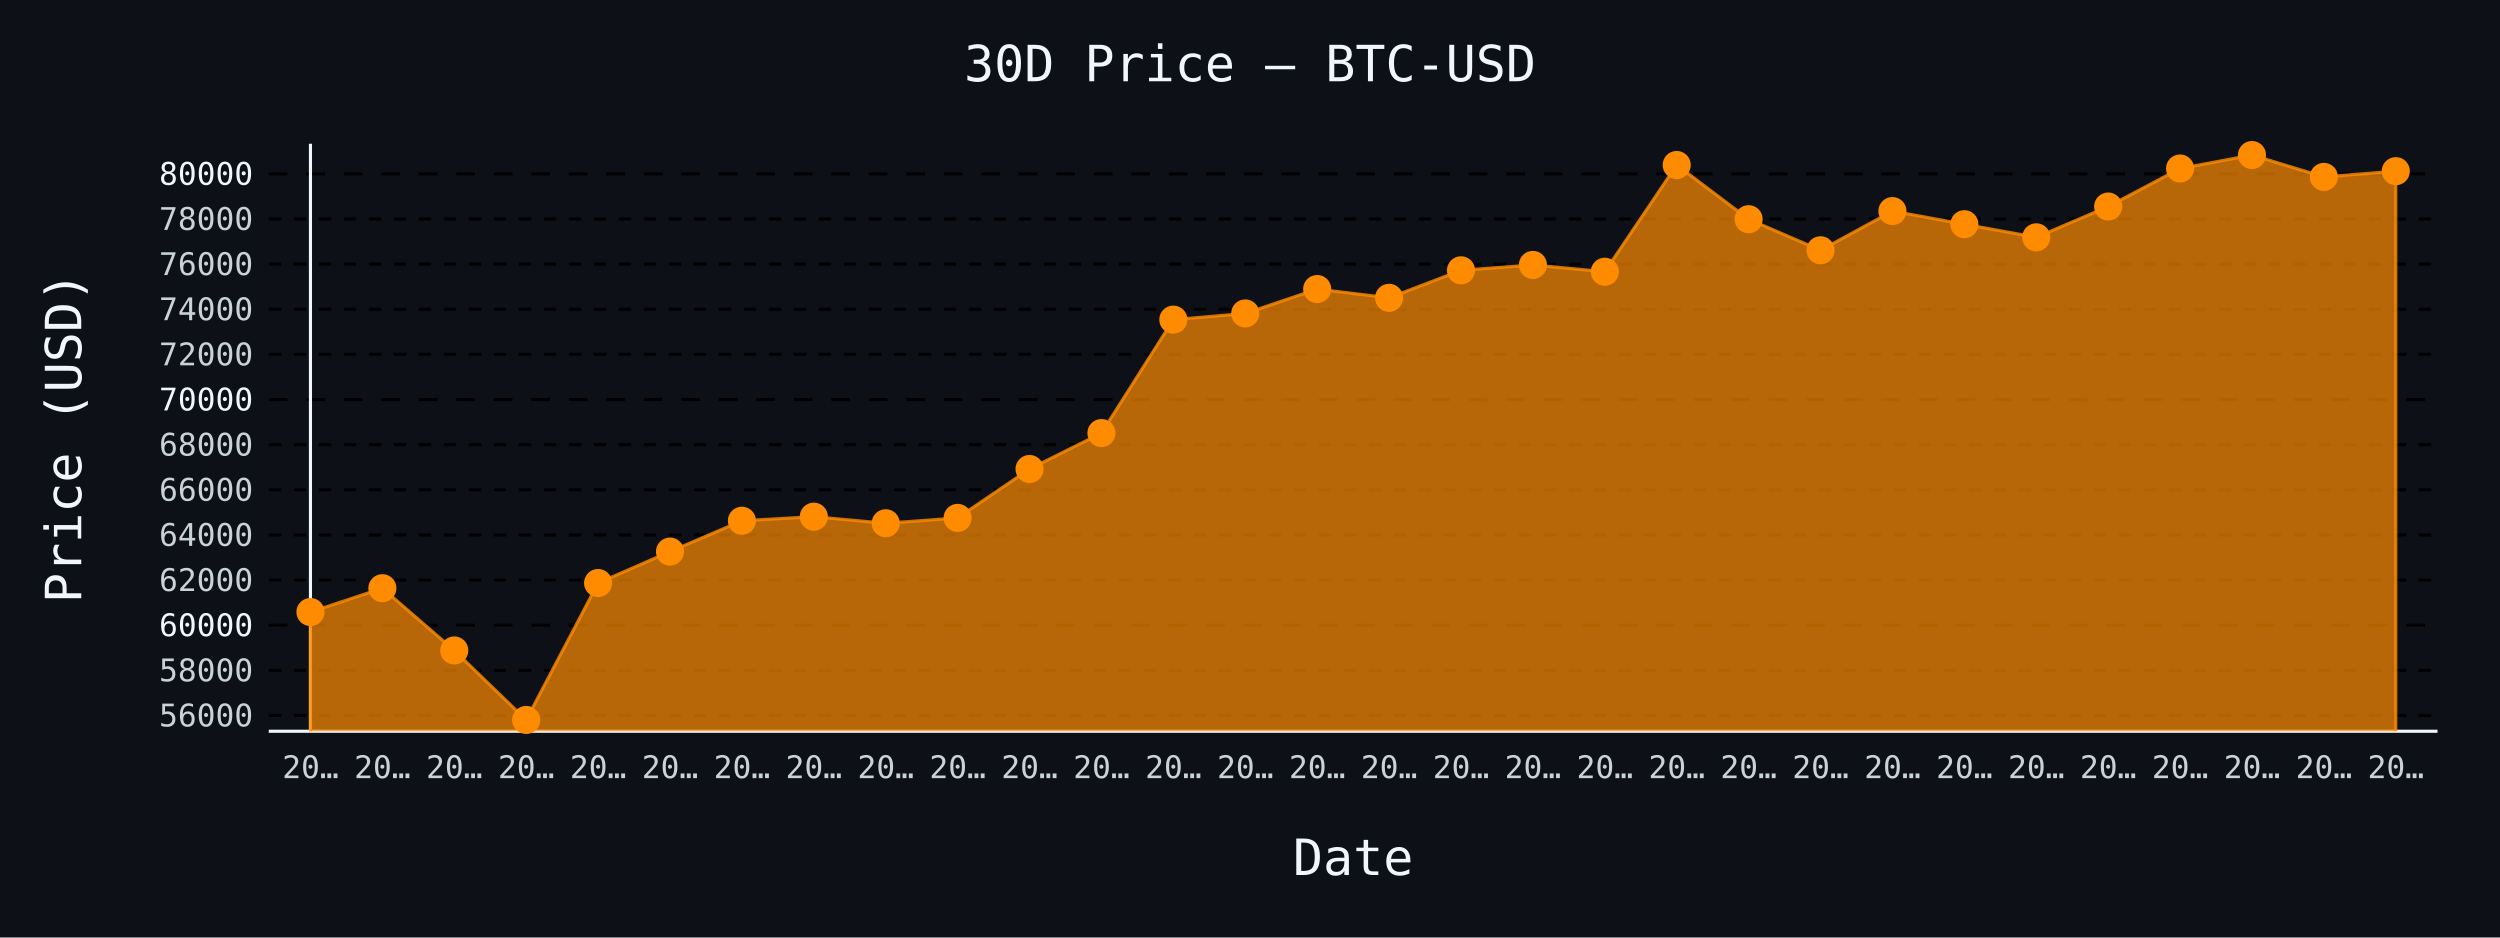
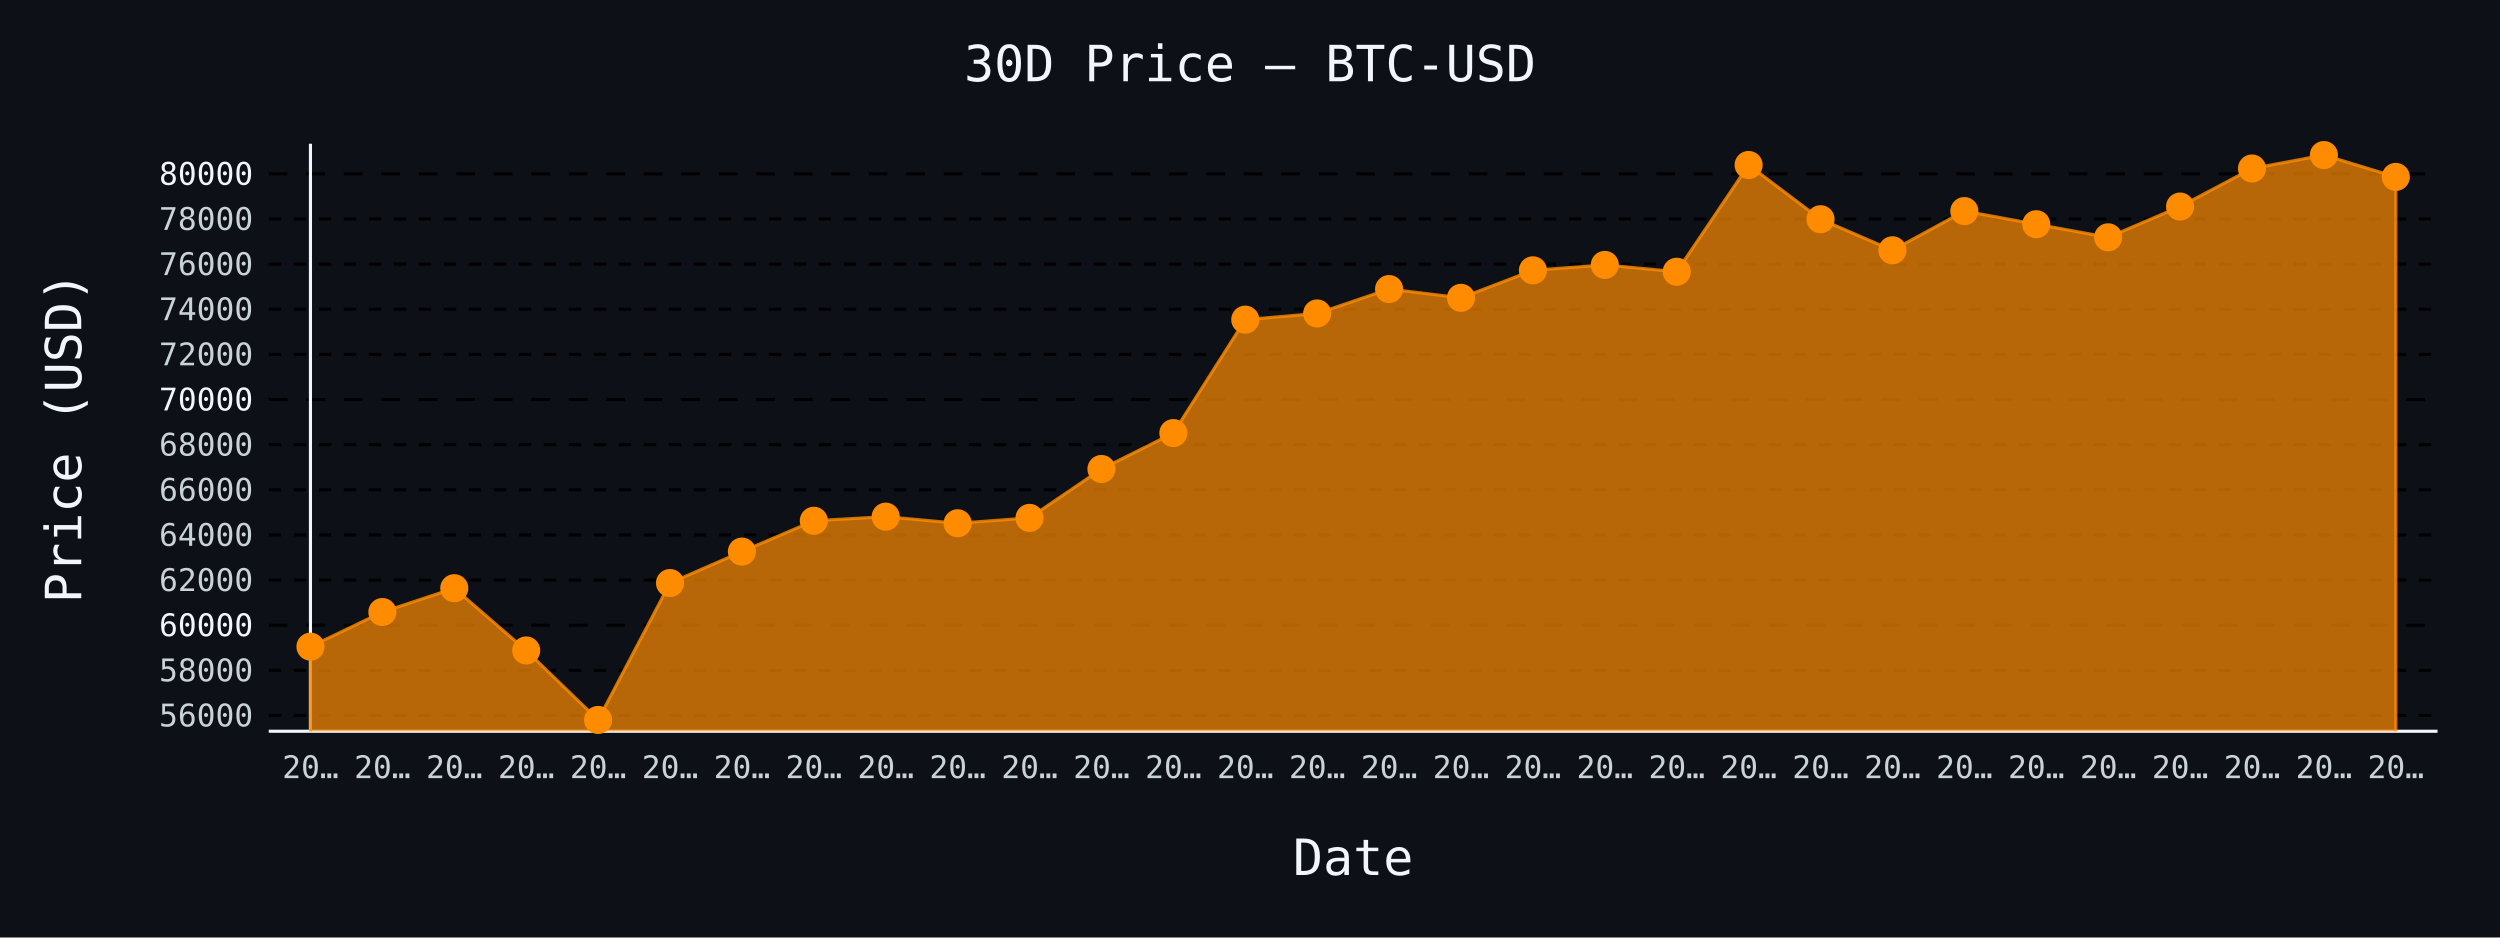
- <svg xmlns="http://www.w3.org/2000/svg" id="chart-470f6033-fe0f-43ff-b225-258ec3e51259" class="pygal-chart" viewBox="0 0 800 300">
+ <svg xmlns="http://www.w3.org/2000/svg" id="chart-cd8ed659-db36-406d-942a-10efa711c437" class="pygal-chart" viewBox="0 0 800 300">
  <defs>
-     <style type="text/css">#chart-470f6033-fe0f-43ff-b225-258ec3e51259{-webkit-user-select:none;-webkit-font-smoothing:antialiased;font-family:monospace}#chart-470f6033-fe0f-43ff-b225-258ec3e51259 .title{font-family:monospace;font-size:16px}#chart-470f6033-fe0f-43ff-b225-258ec3e51259 .legends .legend text{font-family:monospace;font-size:14px}#chart-470f6033-fe0f-43ff-b225-258ec3e51259 .axis text{font-family:monospace;font-size:10px}#chart-470f6033-fe0f-43ff-b225-258ec3e51259 .axis text.major{font-family:monospace;font-size:10px}#chart-470f6033-fe0f-43ff-b225-258ec3e51259 .text-overlay text.value{font-family:monospace;font-size:16px}#chart-470f6033-fe0f-43ff-b225-258ec3e51259 .text-overlay text.label{font-family:monospace;font-size:10px}#chart-470f6033-fe0f-43ff-b225-258ec3e51259 .tooltip{font-family:monospace;font-size:14px}#chart-470f6033-fe0f-43ff-b225-258ec3e51259 text.no_data{font-family:monospace;font-size:64px}
- #chart-470f6033-fe0f-43ff-b225-258ec3e51259{background-color:#0d1117}#chart-470f6033-fe0f-43ff-b225-258ec3e51259 path,#chart-470f6033-fe0f-43ff-b225-258ec3e51259 line,#chart-470f6033-fe0f-43ff-b225-258ec3e51259 rect,#chart-470f6033-fe0f-43ff-b225-258ec3e51259 circle{-webkit-transition:150ms;-moz-transition:150ms;transition:150ms}#chart-470f6033-fe0f-43ff-b225-258ec3e51259 .graph &gt; .background{fill:#0d1117}#chart-470f6033-fe0f-43ff-b225-258ec3e51259 .plot &gt; .background{fill:#0d1117}#chart-470f6033-fe0f-43ff-b225-258ec3e51259 .graph{fill:#c9d1d9}#chart-470f6033-fe0f-43ff-b225-258ec3e51259 text.no_data{fill:#f0f6fc}#chart-470f6033-fe0f-43ff-b225-258ec3e51259 .title{fill:#f0f6fc}#chart-470f6033-fe0f-43ff-b225-258ec3e51259 .legends .legend text{fill:#c9d1d9}#chart-470f6033-fe0f-43ff-b225-258ec3e51259 .legends .legend:hover text{fill:#f0f6fc}#chart-470f6033-fe0f-43ff-b225-258ec3e51259 .axis .line{stroke:#f0f6fc}#chart-470f6033-fe0f-43ff-b225-258ec3e51259 .axis .guide.line{stroke:#8b949e}#chart-470f6033-fe0f-43ff-b225-258ec3e51259 .axis .major.line{stroke:#c9d1d9}#chart-470f6033-fe0f-43ff-b225-258ec3e51259 .axis text.major{fill:#f0f6fc}#chart-470f6033-fe0f-43ff-b225-258ec3e51259 .axis.y .guides:hover .guide.line,#chart-470f6033-fe0f-43ff-b225-258ec3e51259 .line-graph .axis.x .guides:hover .guide.line,#chart-470f6033-fe0f-43ff-b225-258ec3e51259 .stackedline-graph .axis.x .guides:hover .guide.line,#chart-470f6033-fe0f-43ff-b225-258ec3e51259 .xy-graph .axis.x .guides:hover .guide.line{stroke:#f0f6fc}#chart-470f6033-fe0f-43ff-b225-258ec3e51259 .axis .guides:hover text{fill:#f0f6fc}#chart-470f6033-fe0f-43ff-b225-258ec3e51259 .reactive{fill-opacity:.7;stroke-opacity:.8;stroke-width:1}#chart-470f6033-fe0f-43ff-b225-258ec3e51259 .ci{stroke:#c9d1d9}#chart-470f6033-fe0f-43ff-b225-258ec3e51259 .reactive.active,#chart-470f6033-fe0f-43ff-b225-258ec3e51259 .active .reactive{fill-opacity:.8;stroke-opacity:.9;stroke-width:4}#chart-470f6033-fe0f-43ff-b225-258ec3e51259 .ci .reactive.active{stroke-width:1.5}#chart-470f6033-fe0f-43ff-b225-258ec3e51259 .series text{fill:#f0f6fc}#chart-470f6033-fe0f-43ff-b225-258ec3e51259 .tooltip rect{fill:#0d1117;stroke:#f0f6fc;-webkit-transition:opacity 150ms;-moz-transition:opacity 150ms;transition:opacity 150ms}#chart-470f6033-fe0f-43ff-b225-258ec3e51259 .tooltip .label{fill:#c9d1d9}#chart-470f6033-fe0f-43ff-b225-258ec3e51259 .tooltip .label{fill:#c9d1d9}#chart-470f6033-fe0f-43ff-b225-258ec3e51259 .tooltip .legend{font-size:.8em;fill:#8b949e}#chart-470f6033-fe0f-43ff-b225-258ec3e51259 .tooltip .x_label{font-size:.6em;fill:#f0f6fc}#chart-470f6033-fe0f-43ff-b225-258ec3e51259 .tooltip .xlink{font-size:.5em;text-decoration:underline}#chart-470f6033-fe0f-43ff-b225-258ec3e51259 .tooltip .value{font-size:1.5em}#chart-470f6033-fe0f-43ff-b225-258ec3e51259 .bound{font-size:.5em}#chart-470f6033-fe0f-43ff-b225-258ec3e51259 .max-value{font-size:.75em;fill:#8b949e}#chart-470f6033-fe0f-43ff-b225-258ec3e51259 .map-element{fill:#0d1117;stroke:#8b949e !important}#chart-470f6033-fe0f-43ff-b225-258ec3e51259 .map-element .reactive{fill-opacity:inherit;stroke-opacity:inherit}#chart-470f6033-fe0f-43ff-b225-258ec3e51259 .color-0,#chart-470f6033-fe0f-43ff-b225-258ec3e51259 .color-0 a:visited{stroke:#ff8c00;fill:#ff8c00}#chart-470f6033-fe0f-43ff-b225-258ec3e51259 .text-overlay .color-0 text{fill:black}
- #chart-470f6033-fe0f-43ff-b225-258ec3e51259 text.no_data{text-anchor:middle}#chart-470f6033-fe0f-43ff-b225-258ec3e51259 .guide.line{fill:none}#chart-470f6033-fe0f-43ff-b225-258ec3e51259 .centered{text-anchor:middle}#chart-470f6033-fe0f-43ff-b225-258ec3e51259 .title{text-anchor:middle}#chart-470f6033-fe0f-43ff-b225-258ec3e51259 .legends .legend text{fill-opacity:1}#chart-470f6033-fe0f-43ff-b225-258ec3e51259 .axis.x text{text-anchor:middle}#chart-470f6033-fe0f-43ff-b225-258ec3e51259 .axis.x:not(.web) text[transform]{text-anchor:start}#chart-470f6033-fe0f-43ff-b225-258ec3e51259 .axis.x:not(.web) text[transform].backwards{text-anchor:end}#chart-470f6033-fe0f-43ff-b225-258ec3e51259 .axis.y text{text-anchor:end}#chart-470f6033-fe0f-43ff-b225-258ec3e51259 .axis.y text[transform].backwards{text-anchor:start}#chart-470f6033-fe0f-43ff-b225-258ec3e51259 .axis.y2 text{text-anchor:start}#chart-470f6033-fe0f-43ff-b225-258ec3e51259 .axis.y2 text[transform].backwards{text-anchor:end}#chart-470f6033-fe0f-43ff-b225-258ec3e51259 .axis .guide.line{stroke-dasharray:4,4;stroke:black}#chart-470f6033-fe0f-43ff-b225-258ec3e51259 .axis .major.guide.line{stroke-dasharray:6,6;stroke:black}#chart-470f6033-fe0f-43ff-b225-258ec3e51259 .horizontal .axis.y .guide.line,#chart-470f6033-fe0f-43ff-b225-258ec3e51259 .horizontal .axis.y2 .guide.line,#chart-470f6033-fe0f-43ff-b225-258ec3e51259 .vertical .axis.x .guide.line{opacity:0}#chart-470f6033-fe0f-43ff-b225-258ec3e51259 .horizontal .axis.always_show .guide.line,#chart-470f6033-fe0f-43ff-b225-258ec3e51259 .vertical .axis.always_show .guide.line{opacity:1 !important}#chart-470f6033-fe0f-43ff-b225-258ec3e51259 .axis.y .guides:hover .guide.line,#chart-470f6033-fe0f-43ff-b225-258ec3e51259 .axis.y2 .guides:hover .guide.line,#chart-470f6033-fe0f-43ff-b225-258ec3e51259 .axis.x .guides:hover .guide.line{opacity:1}#chart-470f6033-fe0f-43ff-b225-258ec3e51259 .axis .guides:hover text{opacity:1}#chart-470f6033-fe0f-43ff-b225-258ec3e51259 .nofill{fill:none}#chart-470f6033-fe0f-43ff-b225-258ec3e51259 .subtle-fill{fill-opacity:.2}#chart-470f6033-fe0f-43ff-b225-258ec3e51259 .dot{stroke-width:1px;fill-opacity:1;stroke-opacity:1}#chart-470f6033-fe0f-43ff-b225-258ec3e51259 .dot.active{stroke-width:5px}#chart-470f6033-fe0f-43ff-b225-258ec3e51259 .dot.negative{fill:transparent}#chart-470f6033-fe0f-43ff-b225-258ec3e51259 text,#chart-470f6033-fe0f-43ff-b225-258ec3e51259 tspan{stroke:none !important}#chart-470f6033-fe0f-43ff-b225-258ec3e51259 .series text.active{opacity:1}#chart-470f6033-fe0f-43ff-b225-258ec3e51259 .tooltip rect{fill-opacity:.95;stroke-width:.5}#chart-470f6033-fe0f-43ff-b225-258ec3e51259 .tooltip text{fill-opacity:1}#chart-470f6033-fe0f-43ff-b225-258ec3e51259 .showable{visibility:hidden}#chart-470f6033-fe0f-43ff-b225-258ec3e51259 .showable.shown{visibility:visible}#chart-470f6033-fe0f-43ff-b225-258ec3e51259 .gauge-background{fill:rgba(229,229,229,1);stroke:none}#chart-470f6033-fe0f-43ff-b225-258ec3e51259 .bg-lines{stroke:#0d1117;stroke-width:2px}</style>
+     <style type="text/css">#chart-cd8ed659-db36-406d-942a-10efa711c437{-webkit-user-select:none;-webkit-font-smoothing:antialiased;font-family:monospace}#chart-cd8ed659-db36-406d-942a-10efa711c437 .title{font-family:monospace;font-size:16px}#chart-cd8ed659-db36-406d-942a-10efa711c437 .legends .legend text{font-family:monospace;font-size:14px}#chart-cd8ed659-db36-406d-942a-10efa711c437 .axis text{font-family:monospace;font-size:10px}#chart-cd8ed659-db36-406d-942a-10efa711c437 .axis text.major{font-family:monospace;font-size:10px}#chart-cd8ed659-db36-406d-942a-10efa711c437 .text-overlay text.value{font-family:monospace;font-size:16px}#chart-cd8ed659-db36-406d-942a-10efa711c437 .text-overlay text.label{font-family:monospace;font-size:10px}#chart-cd8ed659-db36-406d-942a-10efa711c437 .tooltip{font-family:monospace;font-size:14px}#chart-cd8ed659-db36-406d-942a-10efa711c437 text.no_data{font-family:monospace;font-size:64px}
+ #chart-cd8ed659-db36-406d-942a-10efa711c437{background-color:#0d1117}#chart-cd8ed659-db36-406d-942a-10efa711c437 path,#chart-cd8ed659-db36-406d-942a-10efa711c437 line,#chart-cd8ed659-db36-406d-942a-10efa711c437 rect,#chart-cd8ed659-db36-406d-942a-10efa711c437 circle{-webkit-transition:150ms;-moz-transition:150ms;transition:150ms}#chart-cd8ed659-db36-406d-942a-10efa711c437 .graph &gt; .background{fill:#0d1117}#chart-cd8ed659-db36-406d-942a-10efa711c437 .plot &gt; .background{fill:#0d1117}#chart-cd8ed659-db36-406d-942a-10efa711c437 .graph{fill:#c9d1d9}#chart-cd8ed659-db36-406d-942a-10efa711c437 text.no_data{fill:#f0f6fc}#chart-cd8ed659-db36-406d-942a-10efa711c437 .title{fill:#f0f6fc}#chart-cd8ed659-db36-406d-942a-10efa711c437 .legends .legend text{fill:#c9d1d9}#chart-cd8ed659-db36-406d-942a-10efa711c437 .legends .legend:hover text{fill:#f0f6fc}#chart-cd8ed659-db36-406d-942a-10efa711c437 .axis .line{stroke:#f0f6fc}#chart-cd8ed659-db36-406d-942a-10efa711c437 .axis .guide.line{stroke:#8b949e}#chart-cd8ed659-db36-406d-942a-10efa711c437 .axis .major.line{stroke:#c9d1d9}#chart-cd8ed659-db36-406d-942a-10efa711c437 .axis text.major{fill:#f0f6fc}#chart-cd8ed659-db36-406d-942a-10efa711c437 .axis.y .guides:hover .guide.line,#chart-cd8ed659-db36-406d-942a-10efa711c437 .line-graph .axis.x .guides:hover .guide.line,#chart-cd8ed659-db36-406d-942a-10efa711c437 .stackedline-graph .axis.x .guides:hover .guide.line,#chart-cd8ed659-db36-406d-942a-10efa711c437 .xy-graph .axis.x .guides:hover .guide.line{stroke:#f0f6fc}#chart-cd8ed659-db36-406d-942a-10efa711c437 .axis .guides:hover text{fill:#f0f6fc}#chart-cd8ed659-db36-406d-942a-10efa711c437 .reactive{fill-opacity:.7;stroke-opacity:.8;stroke-width:1}#chart-cd8ed659-db36-406d-942a-10efa711c437 .ci{stroke:#c9d1d9}#chart-cd8ed659-db36-406d-942a-10efa711c437 .reactive.active,#chart-cd8ed659-db36-406d-942a-10efa711c437 .active .reactive{fill-opacity:.8;stroke-opacity:.9;stroke-width:4}#chart-cd8ed659-db36-406d-942a-10efa711c437 .ci .reactive.active{stroke-width:1.5}#chart-cd8ed659-db36-406d-942a-10efa711c437 .series text{fill:#f0f6fc}#chart-cd8ed659-db36-406d-942a-10efa711c437 .tooltip rect{fill:#0d1117;stroke:#f0f6fc;-webkit-transition:opacity 150ms;-moz-transition:opacity 150ms;transition:opacity 150ms}#chart-cd8ed659-db36-406d-942a-10efa711c437 .tooltip .label{fill:#c9d1d9}#chart-cd8ed659-db36-406d-942a-10efa711c437 .tooltip .label{fill:#c9d1d9}#chart-cd8ed659-db36-406d-942a-10efa711c437 .tooltip .legend{font-size:.8em;fill:#8b949e}#chart-cd8ed659-db36-406d-942a-10efa711c437 .tooltip .x_label{font-size:.6em;fill:#f0f6fc}#chart-cd8ed659-db36-406d-942a-10efa711c437 .tooltip .xlink{font-size:.5em;text-decoration:underline}#chart-cd8ed659-db36-406d-942a-10efa711c437 .tooltip .value{font-size:1.5em}#chart-cd8ed659-db36-406d-942a-10efa711c437 .bound{font-size:.5em}#chart-cd8ed659-db36-406d-942a-10efa711c437 .max-value{font-size:.75em;fill:#8b949e}#chart-cd8ed659-db36-406d-942a-10efa711c437 .map-element{fill:#0d1117;stroke:#8b949e !important}#chart-cd8ed659-db36-406d-942a-10efa711c437 .map-element .reactive{fill-opacity:inherit;stroke-opacity:inherit}#chart-cd8ed659-db36-406d-942a-10efa711c437 .color-0,#chart-cd8ed659-db36-406d-942a-10efa711c437 .color-0 a:visited{stroke:#ff8c00;fill:#ff8c00}#chart-cd8ed659-db36-406d-942a-10efa711c437 .text-overlay .color-0 text{fill:black}
+ #chart-cd8ed659-db36-406d-942a-10efa711c437 text.no_data{text-anchor:middle}#chart-cd8ed659-db36-406d-942a-10efa711c437 .guide.line{fill:none}#chart-cd8ed659-db36-406d-942a-10efa711c437 .centered{text-anchor:middle}#chart-cd8ed659-db36-406d-942a-10efa711c437 .title{text-anchor:middle}#chart-cd8ed659-db36-406d-942a-10efa711c437 .legends .legend text{fill-opacity:1}#chart-cd8ed659-db36-406d-942a-10efa711c437 .axis.x text{text-anchor:middle}#chart-cd8ed659-db36-406d-942a-10efa711c437 .axis.x:not(.web) text[transform]{text-anchor:start}#chart-cd8ed659-db36-406d-942a-10efa711c437 .axis.x:not(.web) text[transform].backwards{text-anchor:end}#chart-cd8ed659-db36-406d-942a-10efa711c437 .axis.y text{text-anchor:end}#chart-cd8ed659-db36-406d-942a-10efa711c437 .axis.y text[transform].backwards{text-anchor:start}#chart-cd8ed659-db36-406d-942a-10efa711c437 .axis.y2 text{text-anchor:start}#chart-cd8ed659-db36-406d-942a-10efa711c437 .axis.y2 text[transform].backwards{text-anchor:end}#chart-cd8ed659-db36-406d-942a-10efa711c437 .axis .guide.line{stroke-dasharray:4,4;stroke:black}#chart-cd8ed659-db36-406d-942a-10efa711c437 .axis .major.guide.line{stroke-dasharray:6,6;stroke:black}#chart-cd8ed659-db36-406d-942a-10efa711c437 .horizontal .axis.y .guide.line,#chart-cd8ed659-db36-406d-942a-10efa711c437 .horizontal .axis.y2 .guide.line,#chart-cd8ed659-db36-406d-942a-10efa711c437 .vertical .axis.x .guide.line{opacity:0}#chart-cd8ed659-db36-406d-942a-10efa711c437 .horizontal .axis.always_show .guide.line,#chart-cd8ed659-db36-406d-942a-10efa711c437 .vertical .axis.always_show .guide.line{opacity:1 !important}#chart-cd8ed659-db36-406d-942a-10efa711c437 .axis.y .guides:hover .guide.line,#chart-cd8ed659-db36-406d-942a-10efa711c437 .axis.y2 .guides:hover .guide.line,#chart-cd8ed659-db36-406d-942a-10efa711c437 .axis.x .guides:hover .guide.line{opacity:1}#chart-cd8ed659-db36-406d-942a-10efa711c437 .axis .guides:hover text{opacity:1}#chart-cd8ed659-db36-406d-942a-10efa711c437 .nofill{fill:none}#chart-cd8ed659-db36-406d-942a-10efa711c437 .subtle-fill{fill-opacity:.2}#chart-cd8ed659-db36-406d-942a-10efa711c437 .dot{stroke-width:1px;fill-opacity:1;stroke-opacity:1}#chart-cd8ed659-db36-406d-942a-10efa711c437 .dot.active{stroke-width:5px}#chart-cd8ed659-db36-406d-942a-10efa711c437 .dot.negative{fill:transparent}#chart-cd8ed659-db36-406d-942a-10efa711c437 text,#chart-cd8ed659-db36-406d-942a-10efa711c437 tspan{stroke:none !important}#chart-cd8ed659-db36-406d-942a-10efa711c437 .series text.active{opacity:1}#chart-cd8ed659-db36-406d-942a-10efa711c437 .tooltip rect{fill-opacity:.95;stroke-width:.5}#chart-cd8ed659-db36-406d-942a-10efa711c437 .tooltip text{fill-opacity:1}#chart-cd8ed659-db36-406d-942a-10efa711c437 .showable{visibility:hidden}#chart-cd8ed659-db36-406d-942a-10efa711c437 .showable.shown{visibility:visible}#chart-cd8ed659-db36-406d-942a-10efa711c437 .gauge-background{fill:rgba(229,229,229,1);stroke:none}#chart-cd8ed659-db36-406d-942a-10efa711c437 .bg-lines{stroke:#0d1117;stroke-width:2px}</style>
  </defs>
  <g class="graph line-graph vertical">
    <rect x="0" y="0" width="800" height="300" class="background" />
    <g transform="translate(86, 46)" class="plot">
      <rect x="0" y="0" width="694.0" height="188" class="background" />
      <g class="axis y always_show">
        <path d="M0 188 h694" class="line" />
        <g class="guides">
          <path d="M0 182.955 h694" class="guide line" />
          <text x="-5" y="186.455" class="">56000</text>
        </g>
        <g class="guides">
          <path d="M0 168.511 h694" class="guide line" />
          <text x="-5" y="172.011" class="">58000</text>
        </g>
        <g class="guides">
          <path d="M0 154.067 h694" class="major guide line" />
          <text x="-5" y="157.567" class="major">60000</text>
        </g>
        <g class="guides">
          <path d="M0 139.624 h694" class="guide line" />
          <text x="-5" y="143.124" class="">62000</text>
        </g>
        <g class="guides">
          <path d="M0 125.18 h694" class="guide line" />
          <text x="-5" y="128.68" class="">64000</text>
        </g>
        <g class="guides">
          <path d="M0 110.737 h694" class="guide line" />
          <text x="-5" y="114.237" class="">66000</text>
        </g>
        <g class="guides">
          <path d="M0 96.293 h694" class="guide line" />
          <text x="-5" y="99.793" class="">68000</text>
        </g>
        <g class="guides">
          <path d="M0 81.849 h694" class="major guide line" />
          <text x="-5" y="85.349" class="major">70000</text>
        </g>
        <g class="guides">
          <path d="M0 67.406 h694" class="guide line" />
          <text x="-5" y="70.906" class="">72000</text>
        </g>
        <g class="guides">
          <path d="M0 52.962 h694" class="guide line" />
          <text x="-5" y="56.462" class="">74000</text>
        </g>
        <g class="guides">
          <path d="M0 38.518 h694" class="guide line" />
          <text x="-5" y="42.018" class="">76000</text>
        </g>
        <g class="guides">
          <path d="M0 24.075 h694" class="guide line" />
          <text x="-5" y="27.575" class="">78000</text>
        </g>
        <g class="guides">
          <path d="M0 9.631 h694" class="major guide line" />
          <text x="-5" y="13.131" class="major">80000</text>
        </g>
      </g>
      <g class="axis x">
        <g class="guides">
          <path d="M13.346 0 v188" class="line" />
          <text x="13.346" y="203.0" class="">20…</text>
        </g>
        <g class="guides">
          <path d="M36.357 0 v188" class="guide line" />
          <text x="36.357" y="203.0" class="">20…</text>
        </g>
        <g class="guides">
          <path d="M59.367 0 v188" class="guide line" />
          <text x="59.367" y="203.0" class="">20…</text>
        </g>
        <g class="guides">
          <path d="M82.378 0 v188" class="guide line" />
          <text x="82.378" y="203.0" class="">20…</text>
        </g>
        <g class="guides">
          <path d="M105.389 0 v188" class="guide line" />
          <text x="105.389" y="203.0" class="">20…</text>
        </g>
        <g class="guides">
          <path d="M128.399 0 v188" class="guide line" />
          <text x="128.399" y="203.0" class="">20…</text>
        </g>
        <g class="guides">
          <path d="M151.41 0 v188" class="guide line" />
          <text x="151.41" y="203.0" class="">20…</text>
        </g>
        <g class="guides">
          <path d="M174.42 0 v188" class="guide line" />
          <text x="174.42" y="203.0" class="">20…</text>
        </g>
        <g class="guides">
          <path d="M197.431 0 v188" class="guide line" />
          <text x="197.431" y="203.0" class="">20…</text>
        </g>
        <g class="guides">
          <path d="M220.442 0 v188" class="guide line" />
          <text x="220.442" y="203.0" class="">20…</text>
        </g>
        <g class="guides">
          <path d="M243.452 0 v188" class="guide line" />
          <text x="243.452" y="203.0" class="">20…</text>
        </g>
        <g class="guides">
          <path d="M266.463 0 v188" class="guide line" />
          <text x="266.463" y="203.0" class="">20…</text>
        </g>
        <g class="guides">
          <path d="M289.473 0 v188" class="guide line" />
          <text x="289.473" y="203.0" class="">20…</text>
        </g>
        <g class="guides">
          <path d="M312.484 0 v188" class="guide line" />
          <text x="312.484" y="203.0" class="">20…</text>
        </g>
        <g class="guides">
          <path d="M335.495 0 v188" class="guide line" />
          <text x="335.495" y="203.0" class="">20…</text>
        </g>
        <g class="guides">
          <path d="M358.505 0 v188" class="guide line" />
          <text x="358.505" y="203.0" class="">20…</text>
        </g>
        <g class="guides">
          <path d="M381.516 0 v188" class="guide line" />
          <text x="381.516" y="203.0" class="">20…</text>
        </g>
        <g class="guides">
          <path d="M404.527 0 v188" class="guide line" />
          <text x="404.527" y="203.0" class="">20…</text>
        </g>
        <g class="guides">
          <path d="M427.537 0 v188" class="guide line" />
          <text x="427.537" y="203.0" class="">20…</text>
        </g>
        <g class="guides">
          <path d="M450.548 0 v188" class="guide line" />
          <text x="450.548" y="203.0" class="">20…</text>
        </g>
        <g class="guides">
          <path d="M473.558 0 v188" class="guide line" />
          <text x="473.558" y="203.0" class="">20…</text>
        </g>
        <g class="guides">
          <path d="M496.569 0 v188" class="guide line" />
          <text x="496.569" y="203.0" class="">20…</text>
        </g>
        <g class="guides">
          <path d="M519.58 0 v188" class="guide line" />
          <text x="519.58" y="203.0" class="">20…</text>
        </g>
        <g class="guides">
          <path d="M542.59 0 v188" class="guide line" />
          <text x="542.59" y="203.0" class="">20…</text>
        </g>
        <g class="guides">
          <path d="M565.601 0 v188" class="guide line" />
          <text x="565.601" y="203.0" class="">20…</text>
        </g>
        <g class="guides">
          <path d="M588.611 0 v188" class="guide line" />
          <text x="588.611" y="203.0" class="">20…</text>
        </g>
        <g class="guides">
          <path d="M611.622 0 v188" class="guide line" />
          <text x="611.622" y="203.0" class="">20…</text>
        </g>
        <g class="guides">
          <path d="M634.633 0 v188" class="guide line" />
          <text x="634.633" y="203.0" class="">20…</text>
        </g>
        <g class="guides">
          <path d="M657.643 0 v188" class="guide line" />
          <text x="657.643" y="203.0" class="">20…</text>
        </g>
        <g class="guides">
          <path d="M680.654 0 v188" class="guide line" />
          <text x="680.654" y="203.0" class="">20…</text>
        </g>
      </g>
      <g class="series serie-0 color-0">
-         <path d="M13.346 188 L13.346 149.85 36.357 142.224 59.367 162.149 82.378 184.385 105.389 140.57 128.399 130.51 151.41 120.645 174.42 119.331 197.431 121.447 220.442 119.728 243.452 104.078 266.463 92.581 289.473 56.284 312.484 54.305 335.495 46.499 358.505 49.308 381.516 40.504 404.527 38.778 427.537 40.959 450.548 6.8 473.558 24.154 496.569 34.091 519.58 21.547 542.59 25.75 565.601 29.946 588.611 20.096 611.622 7.92 634.633 3.615 657.643 10.613 680.654 8.772 680.654 188" class="line reactive" />
+         <path d="M13.346 188 L13.346 160.928 36.357 149.85 59.367 142.224 82.378 162.149 105.389 184.385 128.399 140.57 151.41 130.51 174.42 120.645 197.431 119.331 220.442 121.447 243.452 119.728 266.463 104.078 289.473 92.581 312.484 56.284 335.495 54.305 358.505 46.499 381.516 49.308 404.527 40.504 427.537 38.778 450.548 40.959 473.558 6.8 496.569 24.154 519.58 34.091 542.59 21.547 565.601 25.75 588.611 29.946 611.622 20.096 634.633 7.92 657.643 3.615 680.654 10.613 680.654 188" class="line reactive" />
      </g>
    </g>
    <g class="titles">
      <text x="400.0" y="26" class="title plot_title">30D Price — BTC-USD</text>
      <text x="433.0" y="280" class="title">Date</text>
      <text x="0" y="166.0" class="title" transform="rotate(-90 0 140)">Price (USD)</text>
    </g>
    <g transform="translate(86, 46)" class="plot overlay">
      <g class="series serie-0 color-0">
        <g class="dots">
-           <circle cx="13.346" cy="149.85" r="4" class="dot reactive tooltip-trigger" />
-         </g>
-         <g class="dots">
-           <circle cx="36.357" cy="142.224" r="4" class="dot reactive tooltip-trigger" />
-         </g>
-         <g class="dots">
-           <circle cx="59.367" cy="162.149" r="4" class="dot reactive tooltip-trigger" />
-         </g>
-         <g class="dots">
-           <circle cx="82.378" cy="184.385" r="4" class="dot reactive tooltip-trigger" />
-         </g>
-         <g class="dots">
-           <circle cx="105.389" cy="140.57" r="4" class="dot reactive tooltip-trigger" />
-         </g>
-         <g class="dots">
-           <circle cx="128.399" cy="130.51" r="4" class="dot reactive tooltip-trigger" />
-         </g>
-         <g class="dots">
-           <circle cx="151.41" cy="120.645" r="4" class="dot reactive tooltip-trigger" />
-         </g>
-         <g class="dots">
-           <circle cx="174.42" cy="119.331" r="4" class="dot reactive tooltip-trigger" />
-         </g>
-         <g class="dots">
-           <circle cx="197.431" cy="121.447" r="4" class="dot reactive tooltip-trigger" />
-         </g>
-         <g class="dots">
-           <circle cx="220.442" cy="119.728" r="4" class="dot reactive tooltip-trigger" />
-         </g>
-         <g class="dots">
-           <circle cx="243.452" cy="104.078" r="4" class="dot reactive tooltip-trigger" />
-         </g>
-         <g class="dots">
-           <circle cx="266.463" cy="92.581" r="4" class="dot reactive tooltip-trigger" />
-         </g>
-         <g class="dots">
-           <circle cx="289.473" cy="56.284" r="4" class="dot reactive tooltip-trigger" />
-         </g>
-         <g class="dots">
-           <circle cx="312.484" cy="54.305" r="4" class="dot reactive tooltip-trigger" />
-         </g>
-         <g class="dots">
-           <circle cx="335.495" cy="46.499" r="4" class="dot reactive tooltip-trigger" />
-         </g>
-         <g class="dots">
-           <circle cx="358.505" cy="49.308" r="4" class="dot reactive tooltip-trigger" />
-         </g>
-         <g class="dots">
-           <circle cx="381.516" cy="40.504" r="4" class="dot reactive tooltip-trigger" />
-         </g>
-         <g class="dots">
-           <circle cx="404.527" cy="38.778" r="4" class="dot reactive tooltip-trigger" />
-         </g>
-         <g class="dots">
-           <circle cx="427.537" cy="40.959" r="4" class="dot reactive tooltip-trigger" />
-         </g>
-         <g class="dots">
-           <circle cx="450.548" cy="6.8" r="4" class="dot reactive tooltip-trigger" />
-         </g>
-         <g class="dots">
-           <circle cx="473.558" cy="24.154" r="4" class="dot reactive tooltip-trigger" />
-         </g>
-         <g class="dots">
-           <circle cx="496.569" cy="34.091" r="4" class="dot reactive tooltip-trigger" />
-         </g>
-         <g class="dots">
-           <circle cx="519.58" cy="21.547" r="4" class="dot reactive tooltip-trigger" />
-         </g>
-         <g class="dots">
-           <circle cx="542.59" cy="25.75" r="4" class="dot reactive tooltip-trigger" />
-         </g>
-         <g class="dots">
-           <circle cx="565.601" cy="29.946" r="4" class="dot reactive tooltip-trigger" />
-         </g>
-         <g class="dots">
-           <circle cx="588.611" cy="20.096" r="4" class="dot reactive tooltip-trigger" />
-         </g>
-         <g class="dots">
-           <circle cx="611.622" cy="7.92" r="4" class="dot reactive tooltip-trigger" />
-         </g>
-         <g class="dots">
-           <circle cx="634.633" cy="3.615" r="4" class="dot reactive tooltip-trigger" />
-         </g>
-         <g class="dots">
-           <circle cx="657.643" cy="10.613" r="4" class="dot reactive tooltip-trigger" />
-         </g>
-         <g class="dots">
-           <circle cx="680.654" cy="8.772" r="4" class="dot reactive tooltip-trigger" />
+           <circle cx="13.346" cy="160.928" r="4" class="dot reactive tooltip-trigger" />
+         </g>
+         <g class="dots">
+           <circle cx="36.357" cy="149.85" r="4" class="dot reactive tooltip-trigger" />
+         </g>
+         <g class="dots">
+           <circle cx="59.367" cy="142.224" r="4" class="dot reactive tooltip-trigger" />
+         </g>
+         <g class="dots">
+           <circle cx="82.378" cy="162.149" r="4" class="dot reactive tooltip-trigger" />
+         </g>
+         <g class="dots">
+           <circle cx="105.389" cy="184.385" r="4" class="dot reactive tooltip-trigger" />
+         </g>
+         <g class="dots">
+           <circle cx="128.399" cy="140.57" r="4" class="dot reactive tooltip-trigger" />
+         </g>
+         <g class="dots">
+           <circle cx="151.41" cy="130.51" r="4" class="dot reactive tooltip-trigger" />
+         </g>
+         <g class="dots">
+           <circle cx="174.42" cy="120.645" r="4" class="dot reactive tooltip-trigger" />
+         </g>
+         <g class="dots">
+           <circle cx="197.431" cy="119.331" r="4" class="dot reactive tooltip-trigger" />
+         </g>
+         <g class="dots">
+           <circle cx="220.442" cy="121.447" r="4" class="dot reactive tooltip-trigger" />
+         </g>
+         <g class="dots">
+           <circle cx="243.452" cy="119.728" r="4" class="dot reactive tooltip-trigger" />
+         </g>
+         <g class="dots">
+           <circle cx="266.463" cy="104.078" r="4" class="dot reactive tooltip-trigger" />
+         </g>
+         <g class="dots">
+           <circle cx="289.473" cy="92.581" r="4" class="dot reactive tooltip-trigger" />
+         </g>
+         <g class="dots">
+           <circle cx="312.484" cy="56.284" r="4" class="dot reactive tooltip-trigger" />
+         </g>
+         <g class="dots">
+           <circle cx="335.495" cy="54.305" r="4" class="dot reactive tooltip-trigger" />
+         </g>
+         <g class="dots">
+           <circle cx="358.505" cy="46.499" r="4" class="dot reactive tooltip-trigger" />
+         </g>
+         <g class="dots">
+           <circle cx="381.516" cy="49.308" r="4" class="dot reactive tooltip-trigger" />
+         </g>
+         <g class="dots">
+           <circle cx="404.527" cy="40.504" r="4" class="dot reactive tooltip-trigger" />
+         </g>
+         <g class="dots">
+           <circle cx="427.537" cy="38.778" r="4" class="dot reactive tooltip-trigger" />
+         </g>
+         <g class="dots">
+           <circle cx="450.548" cy="40.959" r="4" class="dot reactive tooltip-trigger" />
+         </g>
+         <g class="dots">
+           <circle cx="473.558" cy="6.8" r="4" class="dot reactive tooltip-trigger" />
+         </g>
+         <g class="dots">
+           <circle cx="496.569" cy="24.154" r="4" class="dot reactive tooltip-trigger" />
+         </g>
+         <g class="dots">
+           <circle cx="519.58" cy="34.091" r="4" class="dot reactive tooltip-trigger" />
+         </g>
+         <g class="dots">
+           <circle cx="542.59" cy="21.547" r="4" class="dot reactive tooltip-trigger" />
+         </g>
+         <g class="dots">
+           <circle cx="565.601" cy="25.75" r="4" class="dot reactive tooltip-trigger" />
+         </g>
+         <g class="dots">
+           <circle cx="588.611" cy="29.946" r="4" class="dot reactive tooltip-trigger" />
+         </g>
+         <g class="dots">
+           <circle cx="611.622" cy="20.096" r="4" class="dot reactive tooltip-trigger" />
+         </g>
+         <g class="dots">
+           <circle cx="634.633" cy="7.92" r="4" class="dot reactive tooltip-trigger" />
+         </g>
+         <g class="dots">
+           <circle cx="657.643" cy="3.615" r="4" class="dot reactive tooltip-trigger" />
+         </g>
+         <g class="dots">
+           <circle cx="680.654" cy="10.613" r="4" class="dot reactive tooltip-trigger" />
        </g>
      </g>
    </g>
    <g transform="translate(86, 46)" class="plot text-overlay">
      <g class="series serie-0 color-0" />
    </g>
    <g transform="translate(86, 46)" class="plot tooltip-overlay">
      <g transform="translate(0 0)" style="opacity: 0" class="tooltip">
        <rect rx="0" ry="0" width="0" height="0" class="tooltip-box" />
        <g class="text" />
      </g>
    </g>
  </g>
</svg>
